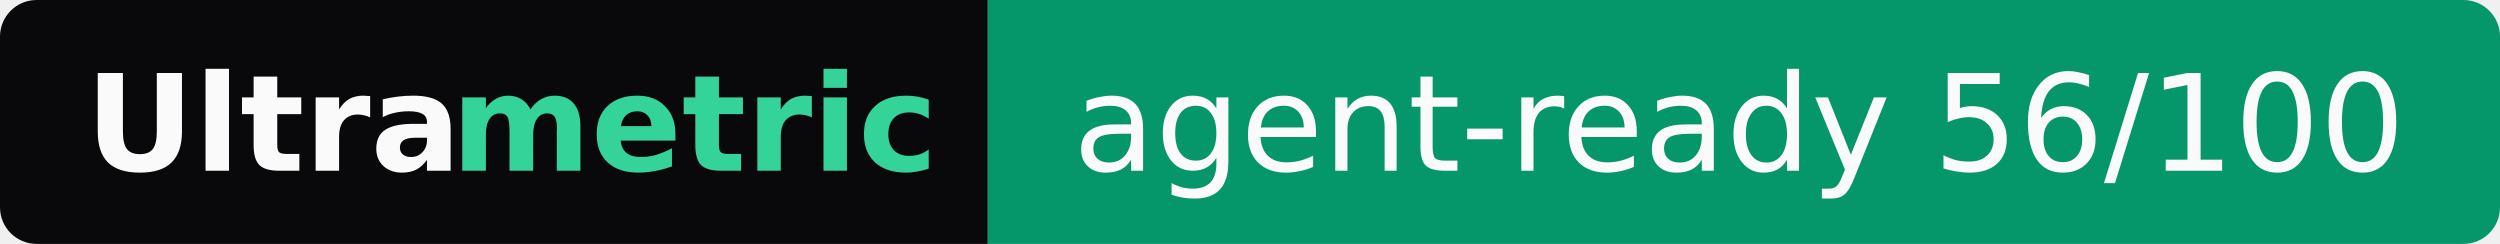
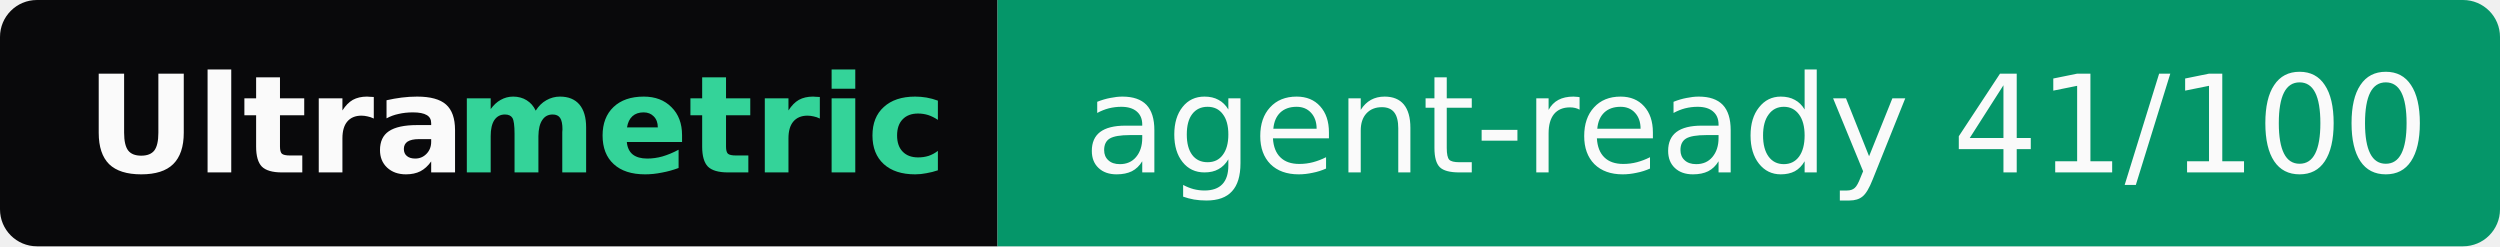
- <svg xmlns="http://www.w3.org/2000/svg" width="205" height="20" role="img" aria-label="Ultrametric: agent-ready 56/100">
+ <svg xmlns="http://www.w3.org/2000/svg" width="203" height="20" role="img" aria-label="Ultrametric: agent-ready 41/100">
  <clipPath id="r">
-     <rect width="205" height="20" rx="3" fill="#fff" />
+     <rect width="203" height="20" rx="3" fill="#fff" />
  </clipPath>
  <g clip-path="url(#r)">
    <rect width="81" height="20" fill="#09090b" />
-     <rect x="81" width="124" height="20" fill="#059669" />
+     <rect x="81" width="122" height="20" fill="#059669" />
  </g>
  <g font-family="Verdana,Geneva,DejaVu Sans,sans-serif" font-size="11">
    <text x="7" y="14" textLength="30" font-weight="bold" fill="#fafafa">Ultra</text>
    <text x="37" y="14" textLength="37" font-weight="bold" fill="#34d399">metric</text>
-     <text x="88" y="14" textLength="110" fill="#fafafa">agent-ready 56/100</text>
+     <text x="88" y="14" textLength="108" fill="#fafafa">agent-ready 41/100</text>
  </g>
</svg>
